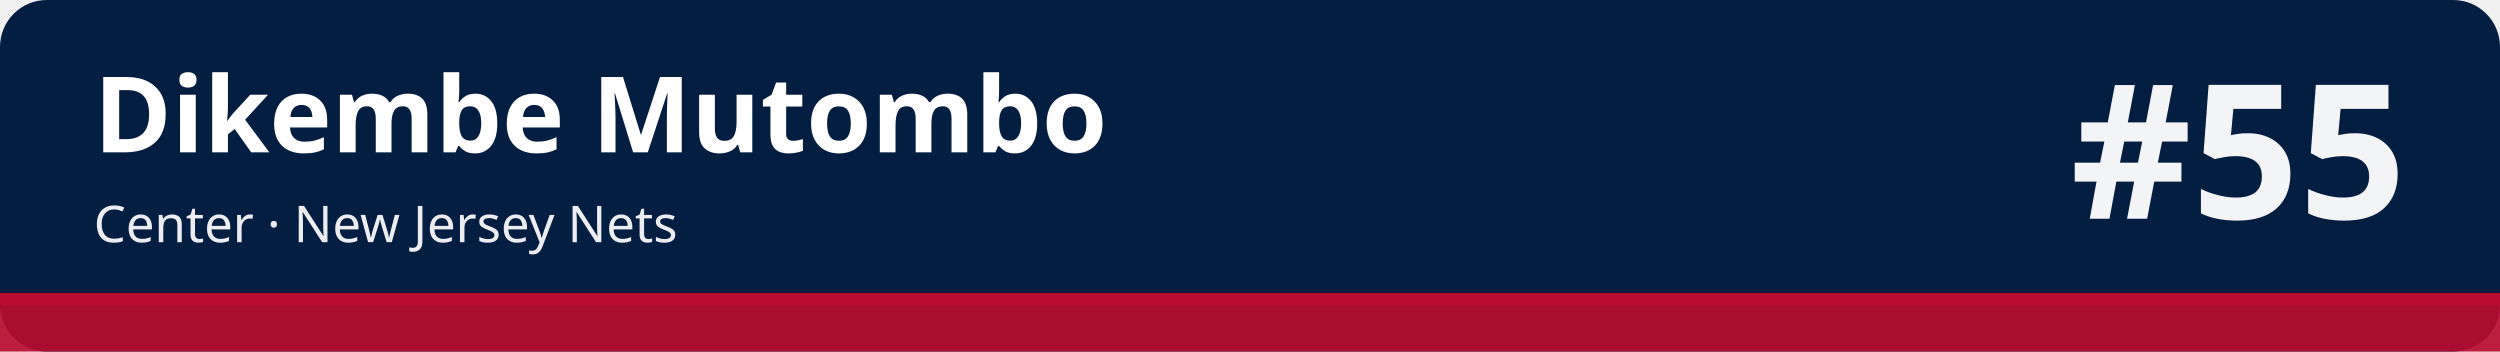
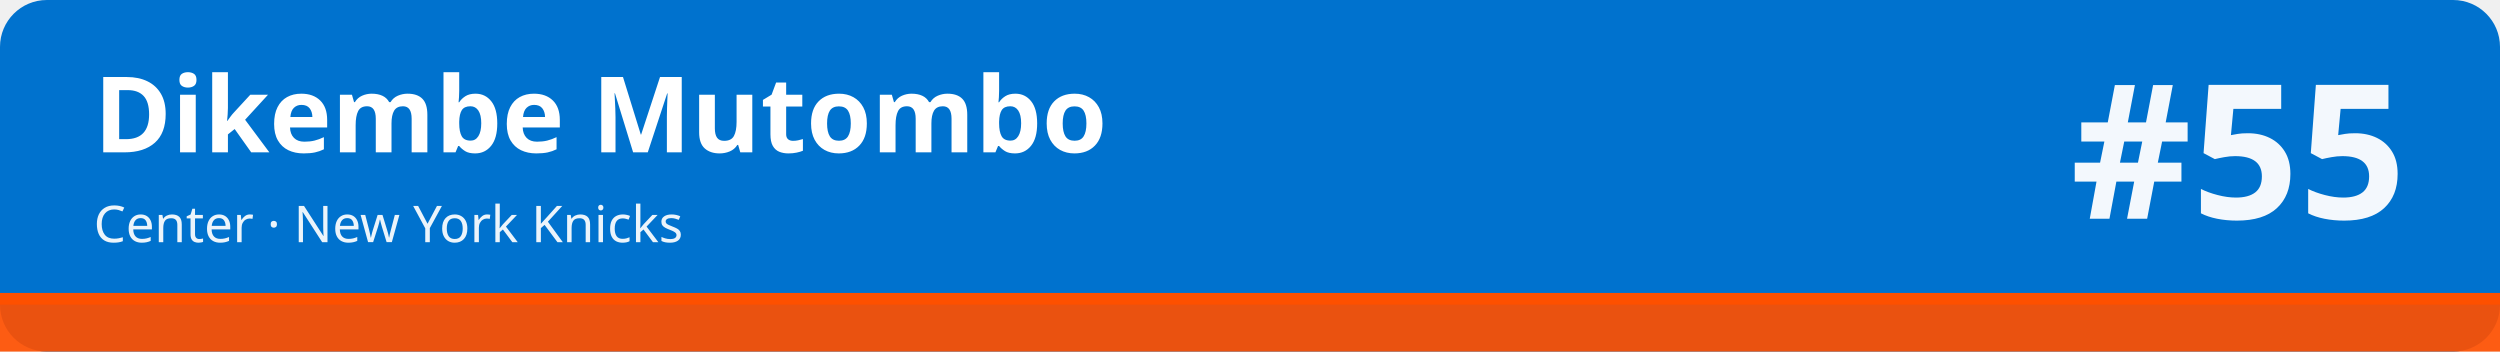
<svg xmlns="http://www.w3.org/2000/svg" width="1280" height="180" viewBox="0 0 1280 180" role="img" aria-labelledby="t d">
-   <rect width="1280" height="180" rx="24" fill="#041e42" />
-   <rect x="0" y="150" width="1280" height="30" fill="#ba0c2f" fill-opacity=".92" />
-   <rect x="0" y="150" width="1280" height="6" fill="#ba0c2f" />
+   <rect width="1280" height="180" rx="24" fill="#0072ce" />
+   <rect x="0" y="150" width="1280" height="30" fill="#fe5000" fill-opacity=".92" />
+   <rect x="0" y="150" width="1280" height="6" fill="#fe5000" />
  <text x="48" y="78" font-family="sans-serif" font-size="54" font-weight="700" fill="#ffffff">Dikembe Mutombo</text>
-   <text x="48" y="124" font-family="sans-serif" font-size="26" fill="#ffffff" fill-opacity=".92">Center · New Jersey Nets</text>
+   <text x="48" y="124" font-family="sans-serif" font-size="26" fill="#ffffff" fill-opacity=".92">Center · New York Knicks</text>
  <text x="1232" y="112" font-family="sans-serif" font-size="96" font-weight="800" fill="#ffffff" fill-opacity=".95" text-anchor="end">#55</text>
</svg>
